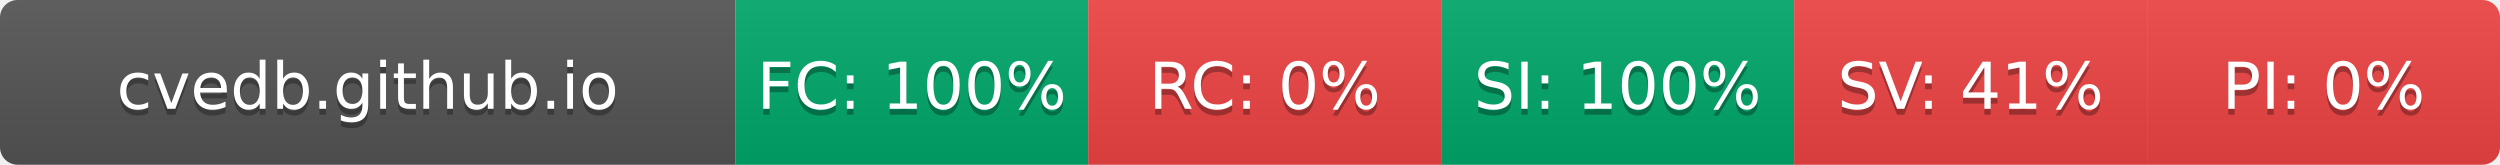
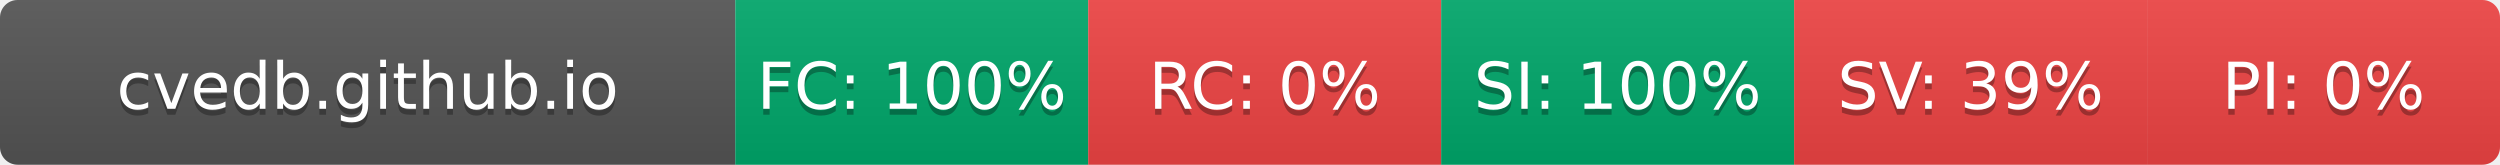
- <svg xmlns="http://www.w3.org/2000/svg" width="425" height="28" role="img" aria-label="cvedb.github.io: FC:100% RC:0% SI:100% SV:41% PI:0%">
+ <svg xmlns="http://www.w3.org/2000/svg" width="425" height="28" role="img" aria-label="cvedb.github.io: FC:100% RC:0% SI:100% SV:39% PI:0%">
  <linearGradient id="s" x2="0" y2="100%">
    <stop offset="0" stop-color="#bbb" stop-opacity=".1" />
    <stop offset="1" stop-opacity=".1" />
  </linearGradient>
  <clipPath id="r">
    <rect width="425" height="28" rx="3" fill="#fff" />
  </clipPath>
  <g clip-path="url(#r)">
    <rect width="125" height="28" fill="#555" />
    <rect x="125" width="60" height="28" fill="#00A86B" />
    <rect x="185" width="60" height="28" fill="#EF4444" />
    <rect x="245" width="60" height="28" fill="#00A86B" />
    <rect x="305" width="60" height="28" fill="#EF4444" />
    <rect x="365" width="60" height="28" fill="#EF4444" />
    <rect width="425" height="28" fill="url(#s)" />
  </g>
  <g fill="#fff" text-anchor="middle" font-family="Verdana,Geneva,DejaVu Sans,sans-serif" text-rendering="geometricPrecision" font-size="110">
    <text aria-hidden="true" x="625" y="195" fill="#010101" fill-opacity=".3" transform="scale(.1)" textLength="1050">cvedb.github.io</text>
    <text x="625" y="185" transform="scale(.1)" fill="#fff" textLength="1050">cvedb.github.io</text>
    <text aria-hidden="true" x="1550" y="195" fill="#010101" fill-opacity=".3" transform="scale(.1)" textLength="440">FC: 100%</text>
    <text x="1550" y="185" transform="scale(.1)" fill="#fff" textLength="440">FC: 100%</text>
    <text aria-hidden="true" x="2150" y="195" fill="#010101" fill-opacity=".3" transform="scale(.1)" textLength="330">RC: 0%</text>
    <text x="2150" y="185" transform="scale(.1)" fill="#fff" textLength="330">RC: 0%</text>
    <text aria-hidden="true" x="2750" y="195" fill="#010101" fill-opacity=".3" transform="scale(.1)" textLength="440">SI: 100%</text>
    <text x="2750" y="185" transform="scale(.1)" fill="#fff" textLength="440">SI: 100%</text>
-     <text aria-hidden="true" x="3350" y="195" fill="#010101" fill-opacity=".3" transform="scale(.1)" textLength="385">SV: 41%</text>
-     <text x="3350" y="185" transform="scale(.1)" fill="#fff" textLength="385">SV: 41%</text>
+     <text aria-hidden="true" x="3350" y="195" fill="#010101" fill-opacity=".3" transform="scale(.1)" textLength="385">SV: 39%</text>
+     <text x="3350" y="185" transform="scale(.1)" fill="#fff" textLength="385">SV: 39%</text>
    <text aria-hidden="true" x="3950" y="195" fill="#010101" fill-opacity=".3" transform="scale(.1)" textLength="330">PI: 0%</text>
    <text x="3950" y="185" transform="scale(.1)" fill="#fff" textLength="330">PI: 0%</text>
  </g>
</svg>
